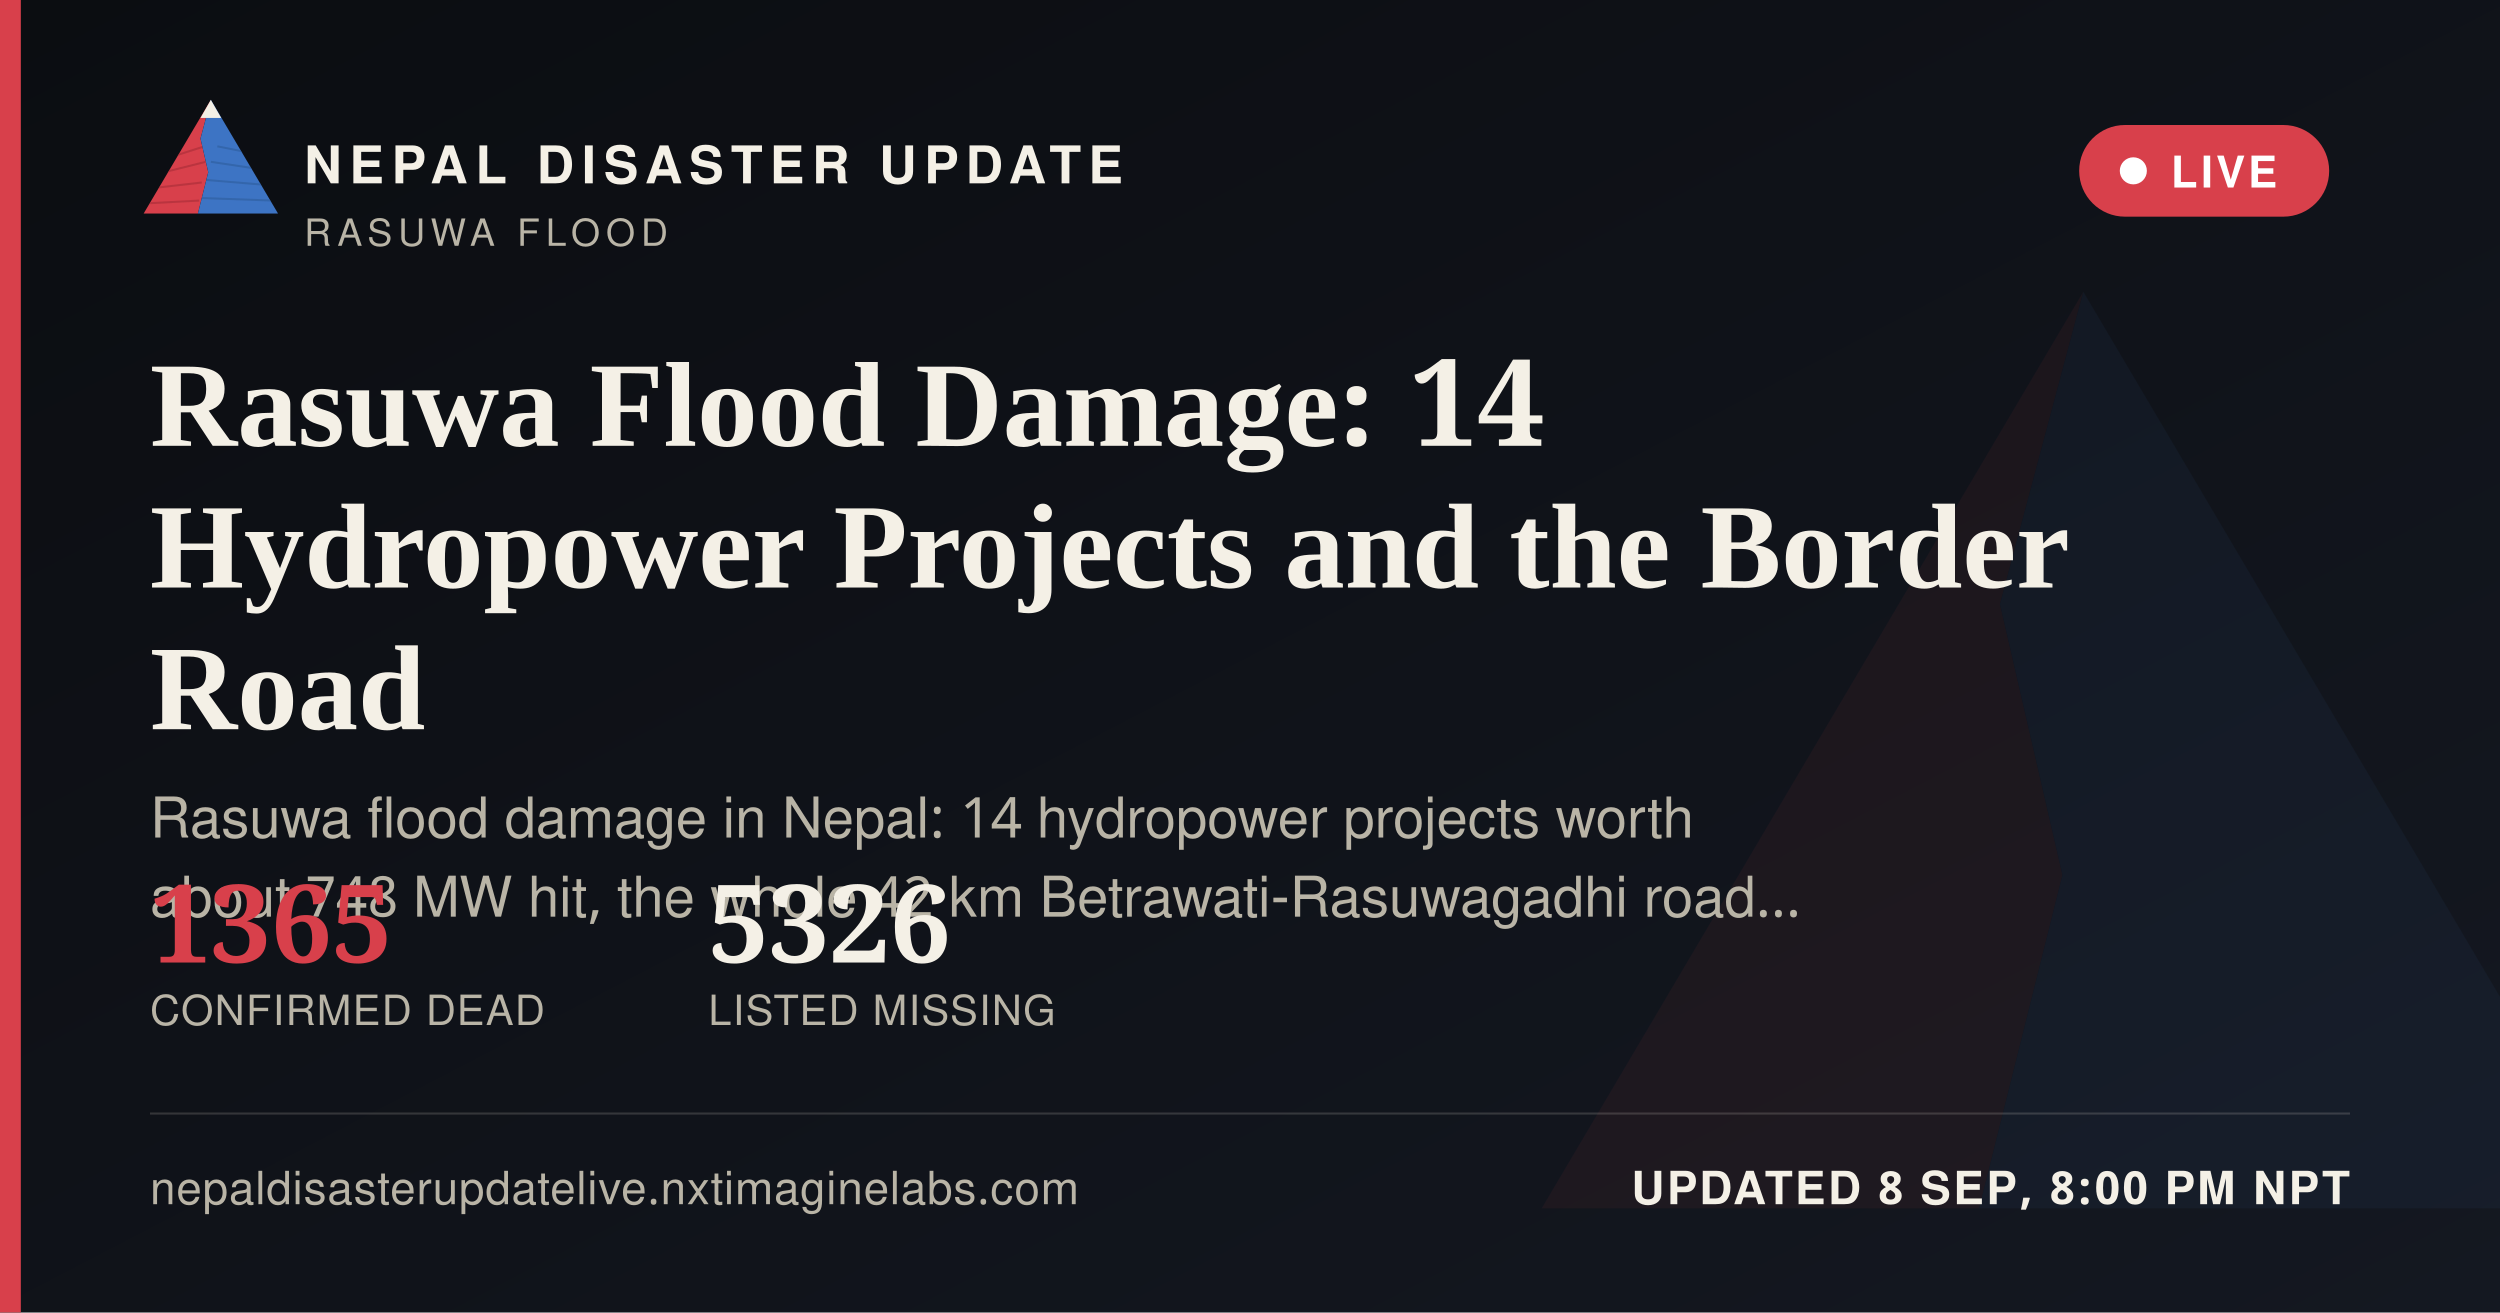
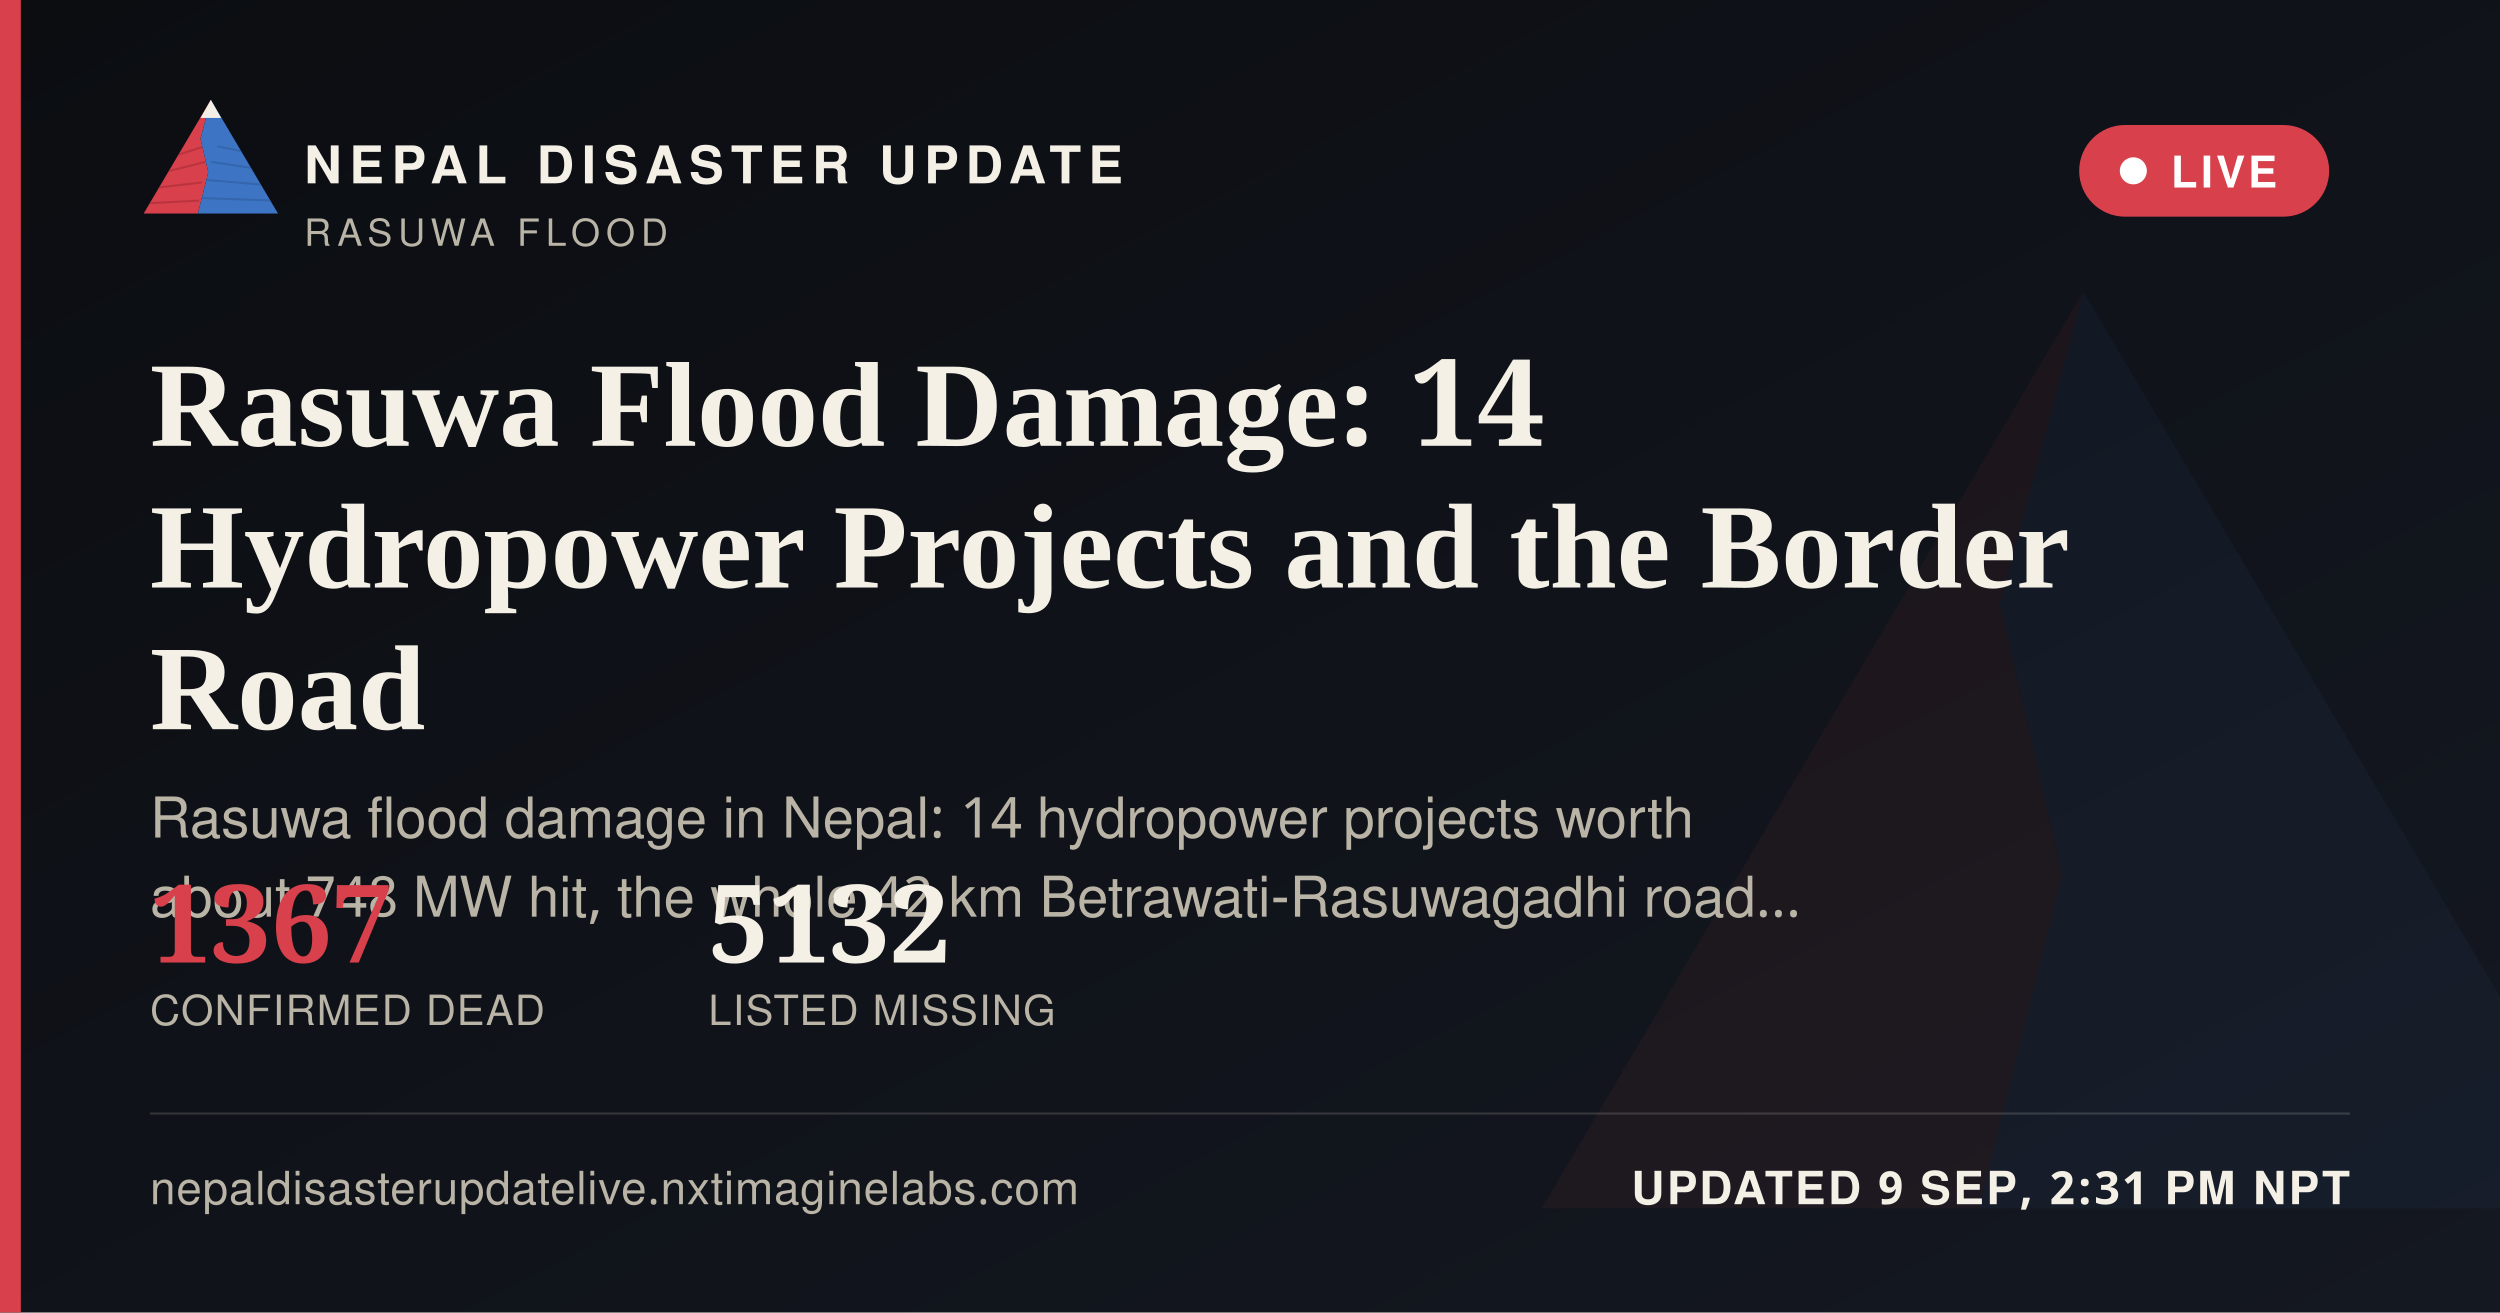
<svg xmlns="http://www.w3.org/2000/svg" width="1200" height="630" viewBox="0 0 1200 630">
  <defs>
    <linearGradient id="ogbg" x1="0" y1="0" x2="1" y2="1">
      <stop offset="0" stop-color="#0B0D11" />
      <stop offset="1" stop-color="#141821" />
    </linearGradient>
  </defs>
  <rect width="1200" height="630" fill="url(#ogbg)" />
  <g transform="translate(700,60) scale(5)" opacity="0.06">
    <polygon points="60,16 52,46 58,72 50,104 8,104" fill="#D8404B" />
    <polygon points="60,16 112,104 50,104 58,72 52,46" fill="#3D74C4" />
  </g>
  <rect x="0" y="0" width="10" height="630" fill="#D8404B" />
  <g transform="translate(64,38) scale(0.62)">
    <g>
      <defs>
        <clipPath id="ogLc">
          <polygon points="60,16 52,46 58,72 50,104 8,104" />
        </clipPath>
        <clipPath id="ogRc">
          <polygon points="60,16 112,104 50,104 58,72 52,46" />
        </clipPath>
      </defs>
      <polygon points="60,16 52,46 58,72 50,104 8,104" fill="#D8404B" />
      <g clip-path="url(#ogLc)" stroke="#A32A34" stroke-width="1.6" fill="none" opacity="0.55">
        <path d="M30,60 L55,52" />
        <path d="M24,72 L56,64" />
        <path d="M18,84 L53,80" />
        <path d="M13,96 L51,94" />
      </g>
      <polygon points="60,16 112,104 50,104 58,72 52,46" fill="#3D74C4" />
      <g clip-path="url(#ogRc)" stroke="#2A5793" stroke-width="1.6" fill="none" opacity="0.5">
        <path d="M65,52 L95,58" />
        <path d="M60,64 L100,70" />
        <path d="M56,78 L104,82" />
        <path d="M52,92 L108,94" />
      </g>
      <polygon points="60,16 52,30 68,30" fill="#F4F0E6" />
    </g>
  </g>
  <text x="146" y="88" font-family="'Public Sans', 'Noto Sans Devanagari', 'Helvetica Neue', Helvetica, Arial, sans-serif" font-size="25" font-weight="800" letter-spacing="3.6" fill="#F4F0E6">NEPAL DISASTER UPDATE</text>
  <text x="146" y="118" font-family="'Public Sans', 'Noto Sans Devanagari', 'Helvetica Neue', Helvetica, Arial, sans-serif" font-size="18" letter-spacing="2.8" fill="#B9B4A6">RASUWA FLOOD</text>
  <g>
    <rect x="998" y="60" width="120" height="44" rx="22" fill="#D8404B" stroke="none" />
    <circle cx="1024" cy="82" r="6.5" fill="#FFFFFF" />
    <text x="1042" y="90" font-family="'Public Sans', 'Noto Sans Devanagari', 'Helvetica Neue', Helvetica, Arial, sans-serif" font-size="21" font-weight="700" letter-spacing="1.6" fill="#FFFFFF">LIVE</text>
  </g>
  <text x="72" y="214" font-family="Newsreader, 'Noto Serif Devanagari', Georgia, 'Times New Roman', serif" font-size="58" font-weight="600" fill="#F4F0E6">Rasuwa Flood Damage: 14</text>
  <text x="72" y="282" font-family="Newsreader, 'Noto Serif Devanagari', Georgia, 'Times New Roman', serif" font-size="58" font-weight="600" fill="#F4F0E6">Hydropower Projects and the Border</text>
  <text x="72" y="350" font-family="Newsreader, 'Noto Serif Devanagari', Georgia, 'Times New Roman', serif" font-size="58" font-weight="600" fill="#F4F0E6">Road</text>
  <text x="72" y="402" font-family="'Public Sans', 'Noto Sans Devanagari', 'Helvetica Neue', Helvetica, Arial, sans-serif" font-size="27" fill="#B9B4A6">Rasuwa flood damage in Nepal: 14 hydropower projects worth</text>
  <text x="72" y="440" font-family="'Public Sans', 'Noto Sans Devanagari', 'Helvetica Neue', Helvetica, Arial, sans-serif" font-size="27" fill="#B9B4A6">about 748 MW hit, the whole 42 km Betrawati-Rasuwagadhi road…</text>
  <g transform="translate(72,462)">
-     <text x="0" y="0" font-family="Newsreader, 'Noto Serif Devanagari', Georgia, 'Times New Roman', serif" font-size="52" font-weight="600" fill="#D8404B">1365</text>
+     <text x="0" y="0" font-family="Newsreader, 'Noto Serif Devanagari', Georgia, 'Times New Roman', serif" font-size="52" font-weight="600" fill="#D8404B">1367</text>
    <text x="0" y="30" font-family="'Public Sans', 'Noto Sans Devanagari', 'Helvetica Neue', Helvetica, Arial, sans-serif" font-size="20" letter-spacing="0.6" fill="#B9B4A6">CONFIRMED DEAD</text>
-     <text x="268" y="0" font-family="Newsreader, 'Noto Serif Devanagari', Georgia, 'Times New Roman', serif" font-size="52" font-weight="600" fill="#F4F0E6">5326</text>
+     <text x="268" y="0" font-family="Newsreader, 'Noto Serif Devanagari', Georgia, 'Times New Roman', serif" font-size="52" font-weight="600" fill="#F4F0E6">5132</text>
    <text x="268" y="30" font-family="'Public Sans', 'Noto Sans Devanagari', 'Helvetica Neue', Helvetica, Arial, sans-serif" font-size="20" letter-spacing="0.6" fill="#B9B4A6">LISTED MISSING</text>
  </g>
  <rect x="72" y="534" width="1056" height="1" fill="rgba(244,240,230,0.16)" />
  <text x="72" y="578" font-family="'Public Sans', 'Noto Sans Devanagari', 'Helvetica Neue', Helvetica, Arial, sans-serif" font-size="22" fill="#B9B4A6" letter-spacing="0.4">nepaldisasterupdatelive.nxtimaginelabs.com</text>
-   <text x="1128" y="578" text-anchor="end" font-family="'Public Sans', 'Noto Sans Devanagari', 'Helvetica Neue', Helvetica, Arial, sans-serif" font-size="22" font-weight="700" letter-spacing="1.2" fill="#F4F0E6">UPDATED 8 SEP, 8:00 PM NPT</text>
+   <text x="1128" y="578" text-anchor="end" font-family="'Public Sans', 'Noto Sans Devanagari', 'Helvetica Neue', Helvetica, Arial, sans-serif" font-size="22" font-weight="700" letter-spacing="1.2" fill="#F4F0E6">UPDATED 9 SEP, 2:31 PM NPT</text>
</svg>
